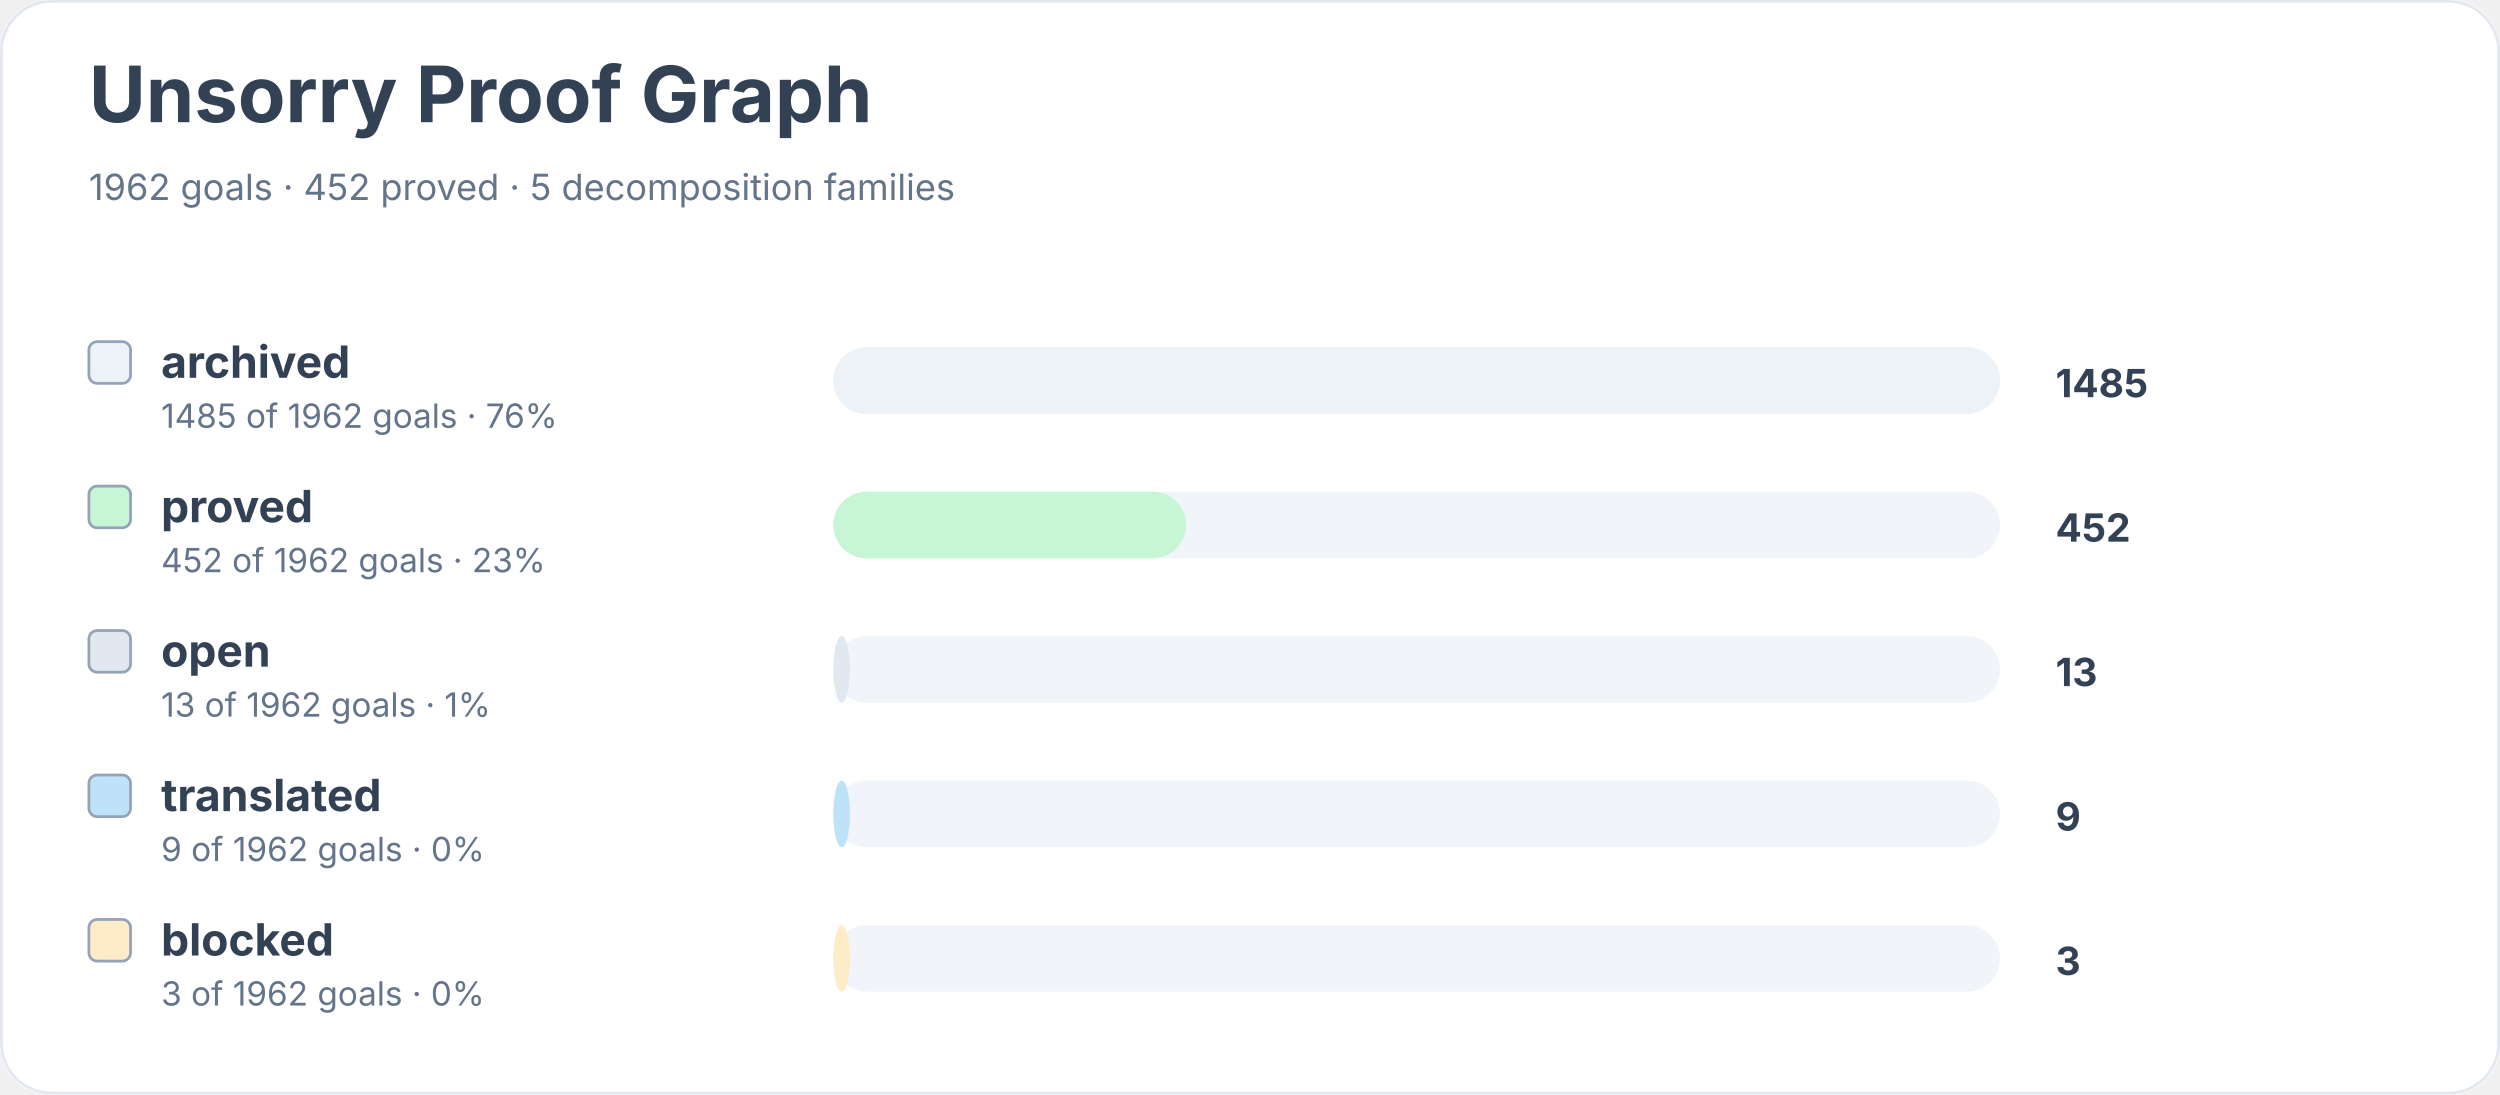
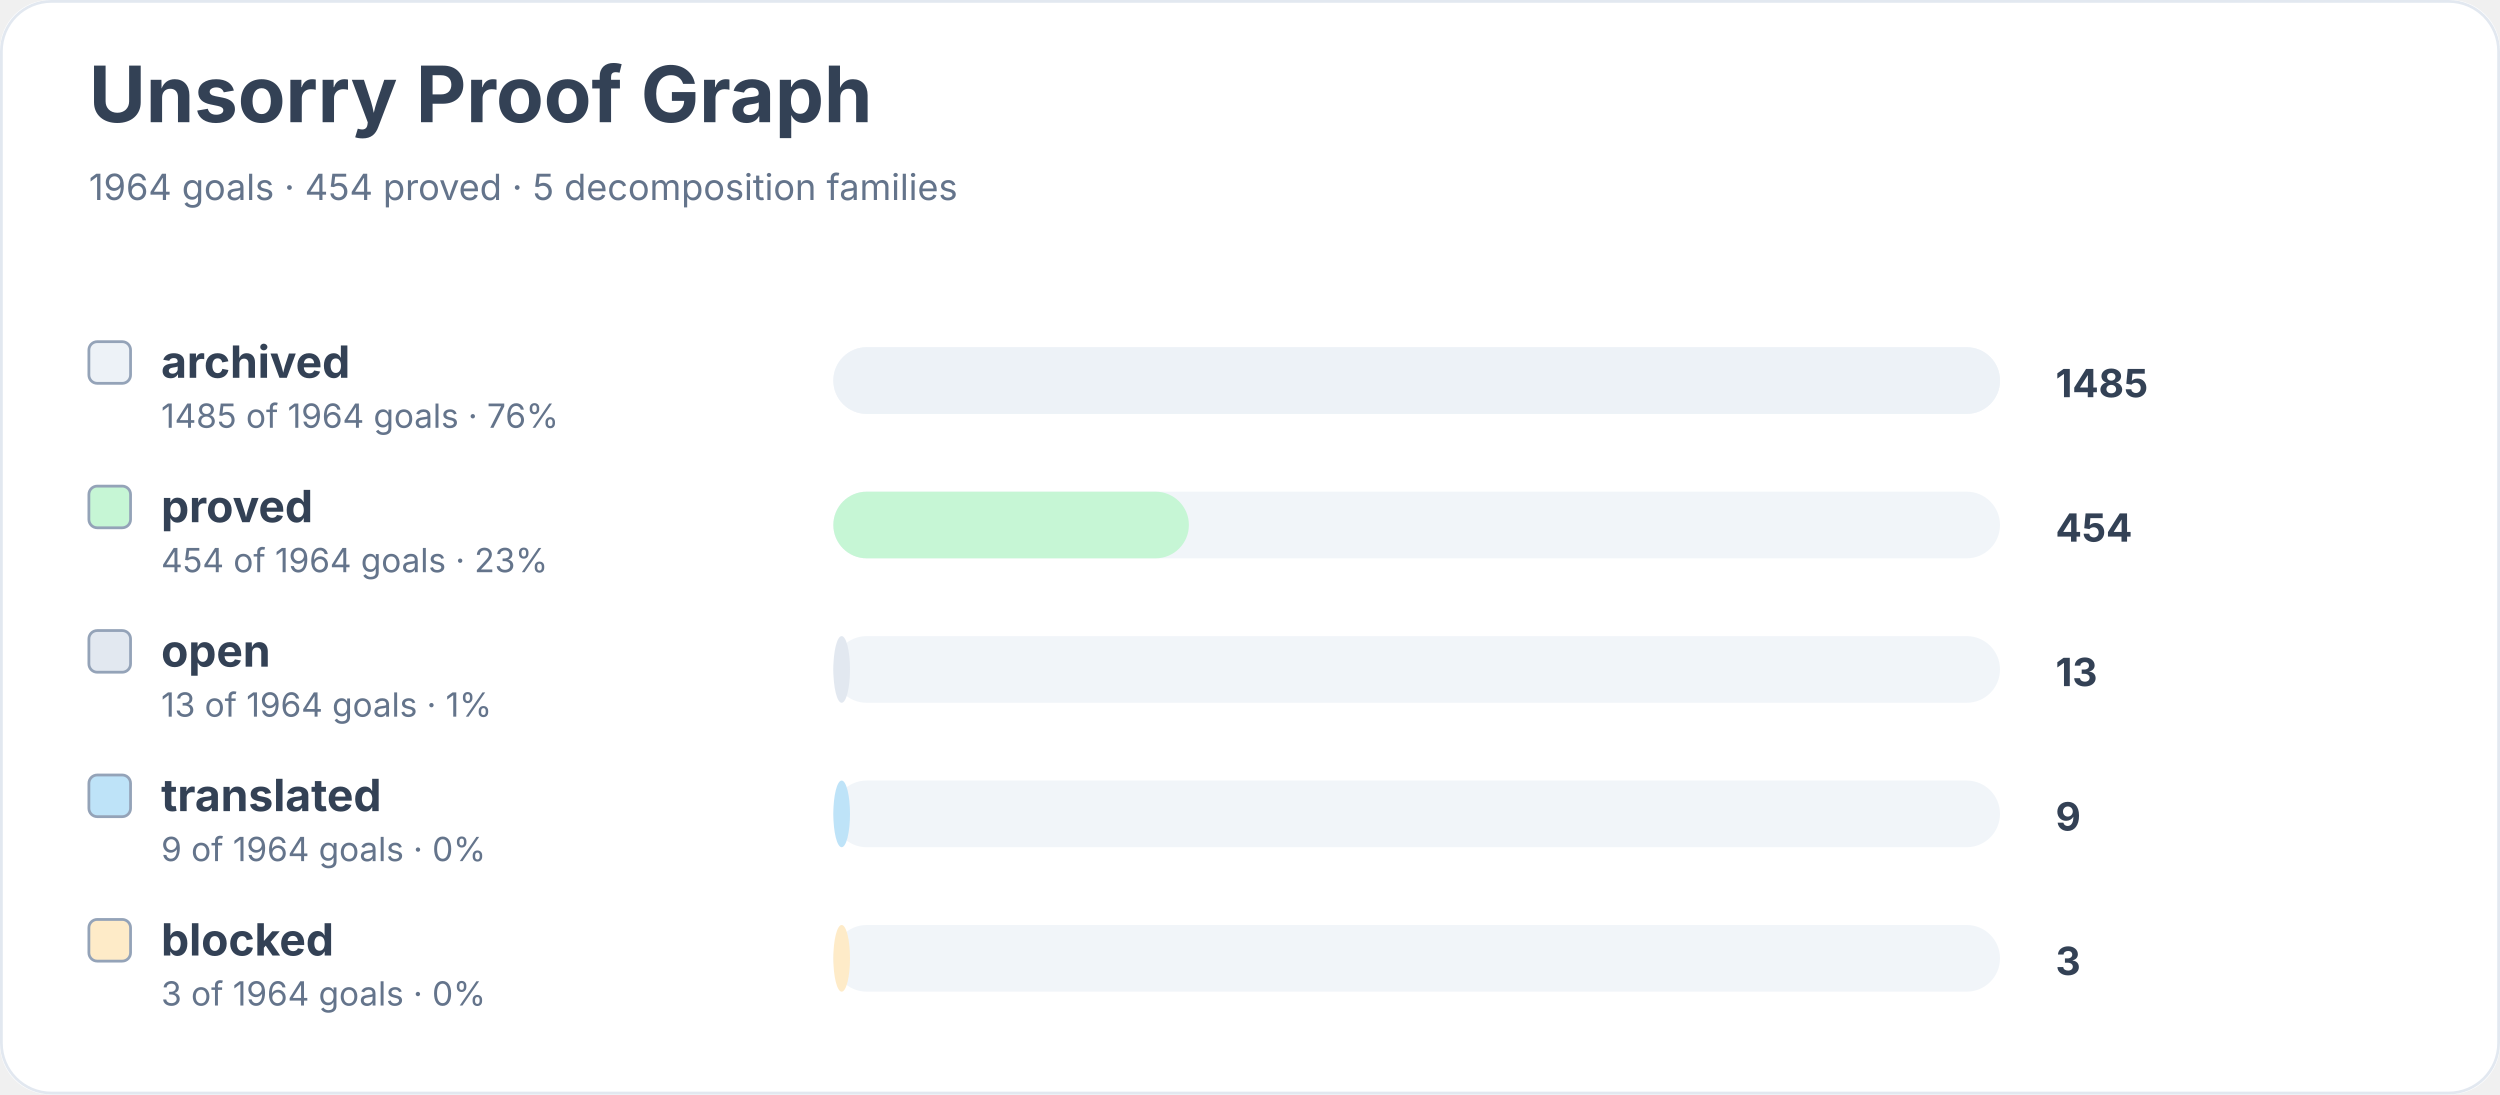
<svg xmlns="http://www.w3.org/2000/svg" width="900" height="394" viewBox="0 0 900 394" role="img" aria-labelledby="title desc">
  <rect width="900" height="100%" rx="18" fill="#ffffff" />
  <rect x="0.5" y="0.5" width="899" height="393" rx="18" fill="none" stroke="#e2e8f0" />
  <text x="32" y="44" font-family="Inter, system-ui, sans-serif" font-size="28" font-weight="700" fill="#334155">Unsorry Proof Graph</text>
-   <text x="32" y="72" font-family="Inter, system-ui, sans-serif" font-size="13" fill="#64748b">1962 goals · 452 proved · 5 decomposition families</text>
+   <text x="32" y="72" font-family="Inter, system-ui, sans-serif" font-size="13" fill="#64748b">1964 goals · 454 proved · 5 decomposition families</text>
  <rect x="32" y="123" width="15" height="15" rx="3" fill="#edf2f7" stroke="#94a3b8" />
  <text x="58" y="136" font-family="Inter, system-ui, sans-serif" font-size="16" font-weight="650" fill="#334155">archived</text>
-   <text x="58" y="154" font-family="Inter, system-ui, sans-serif" font-size="12" fill="#64748b">1485 of 1962 goals · 76%</text>
+   <text x="58" y="154" font-family="Inter, system-ui, sans-serif" font-size="12" fill="#64748b">1485 of 1964 goals · 76%</text>
  <rect x="300" y="125" width="420" height="24" rx="12" fill="#f1f5f9" />
  <rect x="300" y="125" width="420" height="24" rx="12" fill="#edf2f7" />
  <text x="740" y="143" font-family="Inter, system-ui, sans-serif" font-size="14" font-weight="700" fill="#334155">1485</text>
  <rect x="32" y="175" width="15" height="15" rx="3" fill="#c6f6d5" stroke="#94a3b8" />
  <text x="58" y="188" font-family="Inter, system-ui, sans-serif" font-size="16" font-weight="650" fill="#334155">proved</text>
-   <text x="58" y="206" font-family="Inter, system-ui, sans-serif" font-size="12" fill="#64748b">452 of 1962 goals · 23%</text>
+   <text x="58" y="206" font-family="Inter, system-ui, sans-serif" font-size="12" fill="#64748b">454 of 1964 goals · 23%</text>
  <rect x="300" y="177" width="420" height="24" rx="12" fill="#f1f5f9" />
-   <rect x="300" y="177" width="127" height="24" rx="12" fill="#c6f6d5" />
-   <text x="740" y="195" font-family="Inter, system-ui, sans-serif" font-size="14" font-weight="700" fill="#334155">452</text>
+   <rect x="300" y="177" width="128" height="24" rx="12" fill="#c6f6d5" />
+   <text x="740" y="195" font-family="Inter, system-ui, sans-serif" font-size="14" font-weight="700" fill="#334155">454</text>
  <rect x="32" y="227" width="15" height="15" rx="3" fill="#e2e8f0" stroke="#94a3b8" />
  <text x="58" y="240" font-family="Inter, system-ui, sans-serif" font-size="16" font-weight="650" fill="#334155">open</text>
-   <text x="58" y="258" font-family="Inter, system-ui, sans-serif" font-size="12" fill="#64748b">13 of 1962 goals · 1%</text>
+   <text x="58" y="258" font-family="Inter, system-ui, sans-serif" font-size="12" fill="#64748b">13 of 1964 goals · 1%</text>
  <rect x="300" y="229" width="420" height="24" rx="12" fill="#f1f5f9" />
  <rect x="300" y="229" width="6" height="24" rx="12" fill="#e2e8f0" />
  <text x="740" y="247" font-family="Inter, system-ui, sans-serif" font-size="14" font-weight="700" fill="#334155">13</text>
  <rect x="32" y="279" width="15" height="15" rx="3" fill="#bee3f8" stroke="#94a3b8" />
  <text x="58" y="292" font-family="Inter, system-ui, sans-serif" font-size="16" font-weight="650" fill="#334155">translated</text>
-   <text x="58" y="310" font-family="Inter, system-ui, sans-serif" font-size="12" fill="#64748b">9 of 1962 goals · 0%</text>
+   <text x="58" y="310" font-family="Inter, system-ui, sans-serif" font-size="12" fill="#64748b">9 of 1964 goals · 0%</text>
  <rect x="300" y="281" width="420" height="24" rx="12" fill="#f1f5f9" />
  <rect x="300" y="281" width="6" height="24" rx="12" fill="#bee3f8" />
  <text x="740" y="299" font-family="Inter, system-ui, sans-serif" font-size="14" font-weight="700" fill="#334155">9</text>
  <rect x="32" y="331" width="15" height="15" rx="3" fill="#feebc8" stroke="#94a3b8" />
  <text x="58" y="344" font-family="Inter, system-ui, sans-serif" font-size="16" font-weight="650" fill="#334155">blocked</text>
-   <text x="58" y="362" font-family="Inter, system-ui, sans-serif" font-size="12" fill="#64748b">3 of 1962 goals · 0%</text>
+   <text x="58" y="362" font-family="Inter, system-ui, sans-serif" font-size="12" fill="#64748b">3 of 1964 goals · 0%</text>
  <rect x="300" y="333" width="420" height="24" rx="12" fill="#f1f5f9" />
  <rect x="300" y="333" width="6" height="24" rx="12" fill="#feebc8" />
  <text x="740" y="351" font-family="Inter, system-ui, sans-serif" font-size="14" font-weight="700" fill="#334155">3</text>
</svg>
